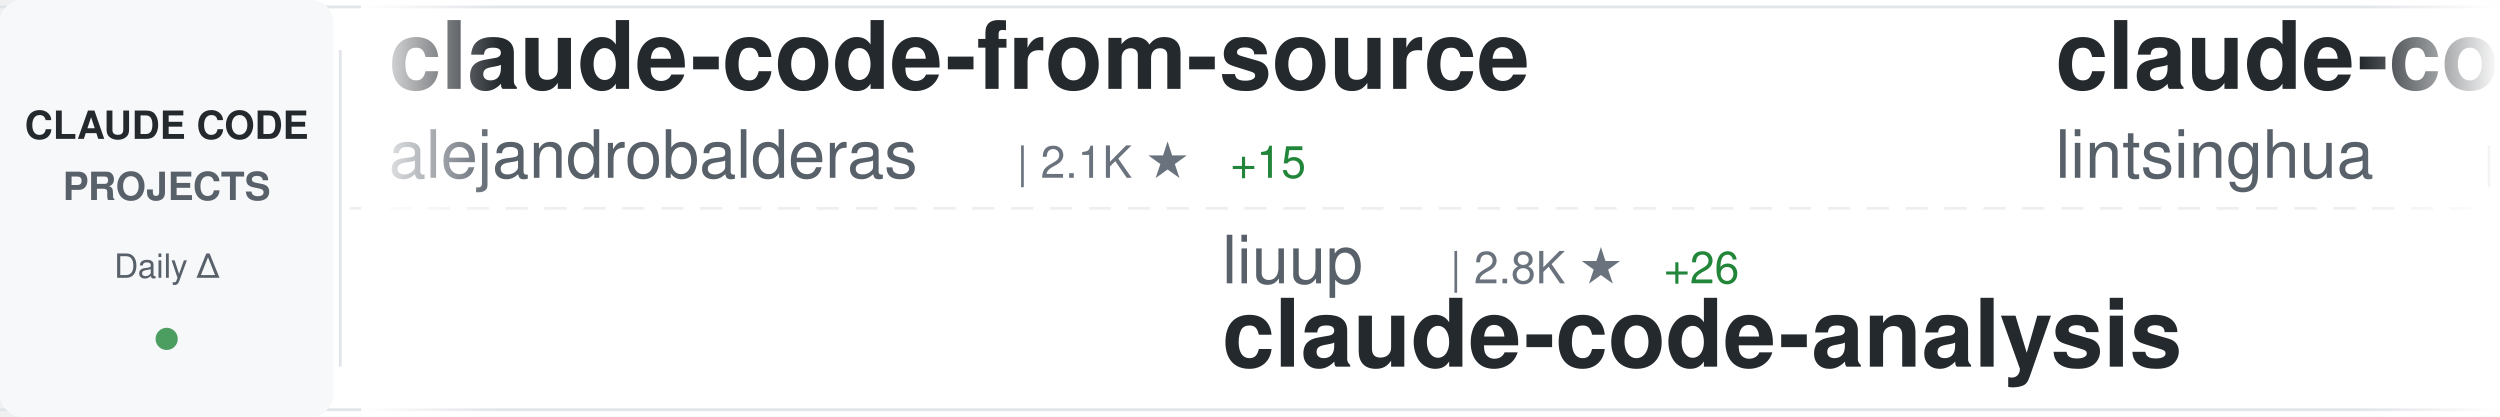
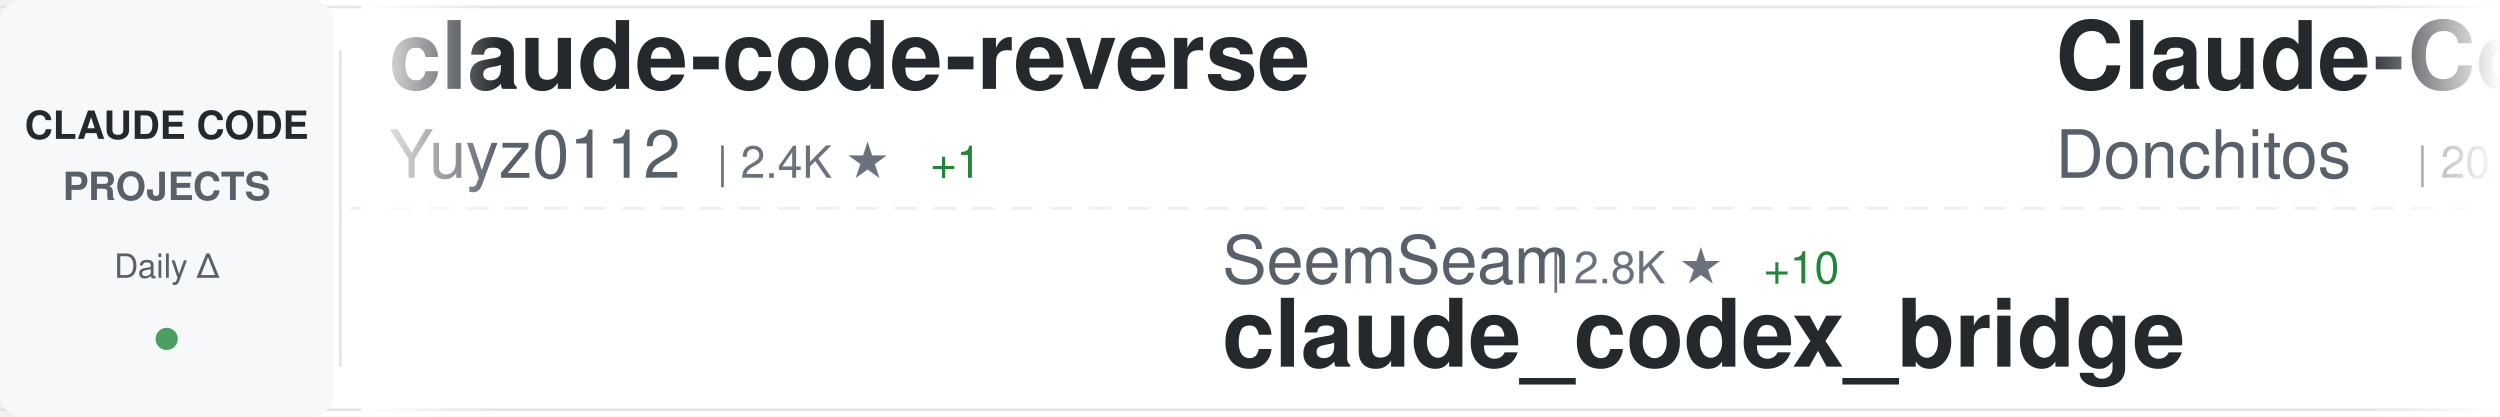
<svg xmlns="http://www.w3.org/2000/svg" width="900" height="150">
  <defs>
    <linearGradient id="awesomeLeftFade" x1="0%" y1="0%" x2="100%" y2="0%">
      <stop offset="0%" style="stop-color:#ffffff;stop-opacity:1" />
      <stop offset="100%" style="stop-color:#ffffff;stop-opacity:0" />
    </linearGradient>
    <linearGradient id="awesomeRightFade" x1="0%" y1="0%" x2="100%" y2="0%">
      <stop offset="0%" style="stop-color:#ffffff;stop-opacity:0" />
      <stop offset="100%" style="stop-color:#ffffff;stop-opacity:1" />
    </linearGradient>
  </defs>
  <rect width="900" height="150" fill="#ffffff" rx="8" />
  <rect x="0" y="2" width="900" height="1" fill="#e1e4e8" />
  <rect x="0" y="147" width="900" height="1" fill="#e1e4e8" />
  <line x1="0" y1="75" x2="900" y2="75" stroke="#e1e4e8" stroke-width="1" stroke-dasharray="8 6" opacity="0.6" />
  <rect x="0" y="0" width="120" height="150" fill="#f6f8fa" rx="8" />
  <text x="60" y="50" font-family="-apple-system, BlinkMacSystemFont, 'Segoe UI', Helvetica, Arial, sans-serif" font-size="14" font-weight="600" fill="#24292e" text-anchor="middle">CLAUDE CODE</text>
  <text x="60" y="72" font-family="-apple-system, BlinkMacSystemFont, 'Segoe UI', Helvetica, Arial, sans-serif" font-size="14" font-weight="600" fill="#586069" text-anchor="middle">PROJECTS</text>
  <text x="60" y="100" font-family="-apple-system, BlinkMacSystemFont, 'Segoe UI', Helvetica, Arial, sans-serif" font-size="12" font-weight="500" fill="#586069" text-anchor="middle">Daily Δ</text>
  <circle cx="60" cy="122" r="4" fill="#22863a" opacity="0.8" />
  <rect x="122" y="18" width="1" height="114" fill="#e1e4e8" />
  <clipPath id="awesomeTickerClip">
    <rect x="130" y="0" width="770" height="150" />
  </clipPath>
  <g clip-path="url(#awesomeTickerClip)">
    <g id="awesomeTickerItems">
      <animateTransform attributeName="transform" attributeType="XML" type="translate" from="0 0" to="-3000 0" dur="54s" repeatCount="indefinite" />
      <g transform="translate(0, 0)">
-         <text x="140" y="32" font-family="-apple-system, BlinkMacSystemFont, 'Segoe UI', Helvetica, Arial, sans-serif" font-size="34" font-weight="600" fill="#24292e">claude-code-from-source</text>
-         <text x="140" y="64" font-family="-apple-system, BlinkMacSystemFont, 'Segoe UI', Helvetica, Arial, sans-serif" font-size="24" font-weight="400" fill="#586069">alejandrobalderas</text>
-         <text x="366" y="64" font-family="-apple-system, BlinkMacSystemFont, 'Segoe UI', Helvetica, Arial, sans-serif" font-size="16" font-weight="500" fill="#6a737d">| 2.1K ★</text>
-         <text x="443" y="64" font-family="-apple-system, BlinkMacSystemFont, 'Segoe UI', Helvetica, Arial, sans-serif" font-size="16" font-weight="500" fill="#22863a"> +15</text>
+         <text x="140" y="32" font-family="-apple-system, BlinkMacSystemFont, 'Segoe UI', Helvetica, Arial, sans-serif" font-size="34" font-weight="600" fill="#24292e">claude-code-reverse</text>
+         <text x="140" y="64" font-family="-apple-system, BlinkMacSystemFont, 'Segoe UI', Helvetica, Arial, sans-serif" font-size="24" font-weight="400" fill="#586069">Yuyz0112</text>
+         <text x="258" y="64" font-family="-apple-system, BlinkMacSystemFont, 'Segoe UI', Helvetica, Arial, sans-serif" font-size="16" font-weight="500" fill="#6a737d">| 2.4K ★</text>
+         <text x="335" y="64" font-family="-apple-system, BlinkMacSystemFont, 'Segoe UI', Helvetica, Arial, sans-serif" font-size="16" font-weight="500" fill="#22863a"> +1</text>
      </g>
      <g transform="translate(300, 0)">
-         <text x="140" y="102" font-family="-apple-system, BlinkMacSystemFont, 'Segoe UI', Helvetica, Arial, sans-serif" font-size="24" font-weight="400" fill="#586069">liuup</text>
-         <text x="222" y="102" font-family="-apple-system, BlinkMacSystemFont, 'Segoe UI', Helvetica, Arial, sans-serif" font-size="16" font-weight="500" fill="#6a737d">| 2.8K ★</text>
-         <text x="299" y="102" font-family="-apple-system, BlinkMacSystemFont, 'Segoe UI', Helvetica, Arial, sans-serif" font-size="16" font-weight="500" fill="#22863a"> +26</text>
-         <text x="140" y="132" font-family="-apple-system, BlinkMacSystemFont, 'Segoe UI', Helvetica, Arial, sans-serif" font-size="34" font-weight="600" fill="#24292e">claude-code-analysis</text>
+         <text x="140" y="102" font-family="-apple-system, BlinkMacSystemFont, 'Segoe UI', Helvetica, Arial, sans-serif" font-size="24" font-weight="400" fill="#586069">SeemSeam</text>
+         <text x="258" y="102" font-family="-apple-system, BlinkMacSystemFont, 'Segoe UI', Helvetica, Arial, sans-serif" font-size="16" font-weight="500" fill="#6a737d">| 2.8K ★</text>
+         <text x="335" y="102" font-family="-apple-system, BlinkMacSystemFont, 'Segoe UI', Helvetica, Arial, sans-serif" font-size="16" font-weight="500" fill="#22863a"> +10</text>
+         <text x="140" y="132" font-family="-apple-system, BlinkMacSystemFont, 'Segoe UI', Helvetica, Arial, sans-serif" font-size="34" font-weight="600" fill="#24292e">claude_codex_bridge</text>
      </g>
      <g transform="translate(600, 0)">
-         <text x="140" y="32" font-family="-apple-system, BlinkMacSystemFont, 'Segoe UI', Helvetica, Arial, sans-serif" font-size="34" font-weight="600" fill="#24292e">claude-code-book</text>
-         <text x="140" y="64" font-family="-apple-system, BlinkMacSystemFont, 'Segoe UI', Helvetica, Arial, sans-serif" font-size="24" font-weight="400" fill="#586069">lintsinghua</text>
-         <text x="294" y="64" font-family="-apple-system, BlinkMacSystemFont, 'Segoe UI', Helvetica, Arial, sans-serif" font-size="16" font-weight="500" fill="#6a737d">| 3.4K ★</text>
-         <text x="371" y="64" font-family="-apple-system, BlinkMacSystemFont, 'Segoe UI', Helvetica, Arial, sans-serif" font-size="16" font-weight="500" fill="#22863a"> +17</text>
+         <text x="140" y="32" font-family="-apple-system, BlinkMacSystemFont, 'Segoe UI', Helvetica, Arial, sans-serif" font-size="34" font-weight="600" fill="#24292e">Claude-Code-Game-Studios</text>
+         <text x="140" y="64" font-family="-apple-system, BlinkMacSystemFont, 'Segoe UI', Helvetica, Arial, sans-serif" font-size="24" font-weight="400" fill="#586069">Donchitos</text>
+         <text x="270" y="64" font-family="-apple-system, BlinkMacSystemFont, 'Segoe UI', Helvetica, Arial, sans-serif" font-size="16" font-weight="500" fill="#6a737d">| 20.1K ★</text>
+         <text x="356" y="64" font-family="-apple-system, BlinkMacSystemFont, 'Segoe UI', Helvetica, Arial, sans-serif" font-size="16" font-weight="500" fill="#22863a"> +160</text>
      </g>
      <g transform="translate(900, 0)">
-         <text x="140" y="102" font-family="-apple-system, BlinkMacSystemFont, 'Segoe UI', Helvetica, Arial, sans-serif" font-size="24" font-weight="400" fill="#586069">https-deeplearning-ai</text>
-         <text x="414" y="102" font-family="-apple-system, BlinkMacSystemFont, 'Segoe UI', Helvetica, Arial, sans-serif" font-size="16" font-weight="500" fill="#6a737d">| 519 ★</text>
-         <text x="140" y="132" font-family="-apple-system, BlinkMacSystemFont, 'Segoe UI', Helvetica, Arial, sans-serif" font-size="34" font-weight="600" fill="#24292e">sc-claude-code-files</text>
+         <text x="140" y="102" font-family="-apple-system, BlinkMacSystemFont, 'Segoe UI', Helvetica, Arial, sans-serif" font-size="24" font-weight="400" fill="#586069">darcyegb</text>
+         <text x="258" y="102" font-family="-apple-system, BlinkMacSystemFont, 'Segoe UI', Helvetica, Arial, sans-serif" font-size="16" font-weight="500" fill="#6a737d">| 701 ★</text>
+         <text x="140" y="132" font-family="-apple-system, BlinkMacSystemFont, 'Segoe UI', Helvetica, Arial, sans-serif" font-size="34" font-weight="600" fill="#24292e">ClaudeCodeAgents</text>
      </g>
      <g transform="translate(1200, 0)">
+         <text x="140" y="32" font-family="-apple-system, BlinkMacSystemFont, 'Segoe UI', Helvetica, Arial, sans-serif" font-size="34" font-weight="600" fill="#24292e">claude-code-spec-workflo...</text>
+         <text x="140" y="64" font-family="-apple-system, BlinkMacSystemFont, 'Segoe UI', Helvetica, Arial, sans-serif" font-size="24" font-weight="400" fill="#586069">Pimzino</text>
+         <text x="246" y="64" font-family="-apple-system, BlinkMacSystemFont, 'Segoe UI', Helvetica, Arial, sans-serif" font-size="16" font-weight="500" fill="#6a737d">| 3.7K ★</text>
+         <text x="323" y="64" font-family="-apple-system, BlinkMacSystemFont, 'Segoe UI', Helvetica, Arial, sans-serif" font-size="16" font-weight="500" fill="#22863a"> +1</text>
+       </g>
+       <g transform="translate(1500, 0)">
+         <text x="140" y="102" font-family="-apple-system, BlinkMacSystemFont, 'Segoe UI', Helvetica, Arial, sans-serif" font-size="24" font-weight="400" fill="#586069">diet103</text>
+         <text x="246" y="102" font-family="-apple-system, BlinkMacSystemFont, 'Segoe UI', Helvetica, Arial, sans-serif" font-size="16" font-weight="500" fill="#6a737d">| 9.7K ★</text>
+         <text x="323" y="102" font-family="-apple-system, BlinkMacSystemFont, 'Segoe UI', Helvetica, Arial, sans-serif" font-size="16" font-weight="500" fill="#22863a"> +6</text>
+         <text x="140" y="132" font-family="-apple-system, BlinkMacSystemFont, 'Segoe UI', Helvetica, Arial, sans-serif" font-size="34" font-weight="600" fill="#24292e">claude-code-infrastructu...</text>
+       </g>
+       <g transform="translate(1800, 0)">
+         <text x="140" y="32" font-family="-apple-system, BlinkMacSystemFont, 'Segoe UI', Helvetica, Arial, sans-serif" font-size="34" font-weight="600" fill="#24292e">claude-coder</text>
+         <text x="140" y="64" font-family="-apple-system, BlinkMacSystemFont, 'Segoe UI', Helvetica, Arial, sans-serif" font-size="24" font-weight="400" fill="#586069">kodu-ai</text>
+         <text x="246" y="64" font-family="-apple-system, BlinkMacSystemFont, 'Segoe UI', Helvetica, Arial, sans-serif" font-size="16" font-weight="500" fill="#6a737d">| 5.3K ★</text>
+       </g>
+       <g transform="translate(2100, 0)">
+         <text x="140" y="102" font-family="-apple-system, BlinkMacSystemFont, 'Segoe UI', Helvetica, Arial, sans-serif" font-size="24" font-weight="400" fill="#586069">wshobson</text>
+         <text x="258" y="102" font-family="-apple-system, BlinkMacSystemFont, 'Segoe UI', Helvetica, Arial, sans-serif" font-size="16" font-weight="500" fill="#6a737d">| 36.0K ★</text>
+         <text x="344" y="102" font-family="-apple-system, BlinkMacSystemFont, 'Segoe UI', Helvetica, Arial, sans-serif" font-size="16" font-weight="500" fill="#22863a"> +53</text>
+         <text x="140" y="132" font-family="-apple-system, BlinkMacSystemFont, 'Segoe UI', Helvetica, Arial, sans-serif" font-size="34" font-weight="600" fill="#24292e">agents</text>
+       </g>
+       <g transform="translate(2400, 0)">
        <text x="140" y="32" font-family="-apple-system, BlinkMacSystemFont, 'Segoe UI', Helvetica, Arial, sans-serif" font-size="34" font-weight="600" fill="#24292e">claude-code-sourcemap</text>
        <text x="140" y="64" font-family="-apple-system, BlinkMacSystemFont, 'Segoe UI', Helvetica, Arial, sans-serif" font-size="24" font-weight="400" fill="#586069">Hyper66666</text>
        <text x="282" y="64" font-family="-apple-system, BlinkMacSystemFont, 'Segoe UI', Helvetica, Arial, sans-serif" font-size="16" font-weight="500" fill="#6a737d">| 215 ★</text>
        <text x="350" y="64" font-family="-apple-system, BlinkMacSystemFont, 'Segoe UI', Helvetica, Arial, sans-serif" font-size="16" font-weight="500" fill="#22863a"> +1</text>
      </g>
-       <g transform="translate(1500, 0)">
-         <text x="140" y="102" font-family="-apple-system, BlinkMacSystemFont, 'Segoe UI', Helvetica, Arial, sans-serif" font-size="24" font-weight="400" fill="#586069">Cranot</text>
-         <text x="234" y="102" font-family="-apple-system, BlinkMacSystemFont, 'Segoe UI', Helvetica, Arial, sans-serif" font-size="16" font-weight="500" fill="#6a737d">| 2.8K ★</text>
-         <text x="311" y="102" font-family="-apple-system, BlinkMacSystemFont, 'Segoe UI', Helvetica, Arial, sans-serif" font-size="16" font-weight="500" fill="#22863a"> +1</text>
-         <text x="140" y="132" font-family="-apple-system, BlinkMacSystemFont, 'Segoe UI', Helvetica, Arial, sans-serif" font-size="34" font-weight="600" fill="#24292e">claude-code-guide</text>
-       </g>
-       <g transform="translate(1800, 0)">
-         <text x="140" y="32" font-family="-apple-system, BlinkMacSystemFont, 'Segoe UI', Helvetica, Arial, sans-serif" font-size="34" font-weight="600" fill="#24292e">oh-my-claudecode</text>
-         <text x="140" y="64" font-family="-apple-system, BlinkMacSystemFont, 'Segoe UI', Helvetica, Arial, sans-serif" font-size="24" font-weight="400" fill="#586069">Yeachan-Heo</text>
-         <text x="294" y="64" font-family="-apple-system, BlinkMacSystemFont, 'Segoe UI', Helvetica, Arial, sans-serif" font-size="16" font-weight="500" fill="#6a737d">| 34.9K ★</text>
-         <text x="380" y="64" font-family="-apple-system, BlinkMacSystemFont, 'Segoe UI', Helvetica, Arial, sans-serif" font-size="16" font-weight="500" fill="#22863a"> +113</text>
-       </g>
-       <g transform="translate(2100, 0)">
-         <text x="140" y="102" font-family="-apple-system, BlinkMacSystemFont, 'Segoe UI', Helvetica, Arial, sans-serif" font-size="24" font-weight="400" fill="#586069">huangserva</text>
-         <text x="282" y="102" font-family="-apple-system, BlinkMacSystemFont, 'Segoe UI', Helvetica, Arial, sans-serif" font-size="16" font-weight="500" fill="#6a737d">| 588 ★</text>
-         <text x="140" y="132" font-family="-apple-system, BlinkMacSystemFont, 'Segoe UI', Helvetica, Arial, sans-serif" font-size="34" font-weight="600" fill="#24292e">claude-code-cli</text>
-       </g>
-       <g transform="translate(2400, 0)">
-         <text x="140" y="32" font-family="-apple-system, BlinkMacSystemFont, 'Segoe UI', Helvetica, Arial, sans-serif" font-size="34" font-weight="600" fill="#24292e">awesome-claude-code-suba...</text>
-         <text x="140" y="64" font-family="-apple-system, BlinkMacSystemFont, 'Segoe UI', Helvetica, Arial, sans-serif" font-size="24" font-weight="400" fill="#586069">VoltAgent</text>
-         <text x="270" y="64" font-family="-apple-system, BlinkMacSystemFont, 'Segoe UI', Helvetica, Arial, sans-serif" font-size="16" font-weight="500" fill="#6a737d">| 20.6K ★</text>
-         <text x="356" y="64" font-family="-apple-system, BlinkMacSystemFont, 'Segoe UI', Helvetica, Arial, sans-serif" font-size="16" font-weight="500" fill="#22863a"> +75</text>
-       </g>
      <g transform="translate(2700, 0)">
-         <text x="140" y="102" font-family="-apple-system, BlinkMacSystemFont, 'Segoe UI', Helvetica, Arial, sans-serif" font-size="24" font-weight="400" fill="#586069">pedrohcgs</text>
-         <text x="270" y="102" font-family="-apple-system, BlinkMacSystemFont, 'Segoe UI', Helvetica, Arial, sans-serif" font-size="16" font-weight="500" fill="#6a737d">| 1.2K ★</text>
-         <text x="347" y="102" font-family="-apple-system, BlinkMacSystemFont, 'Segoe UI', Helvetica, Arial, sans-serif" font-size="16" font-weight="500" fill="#22863a"> +8</text>
-         <text x="140" y="132" font-family="-apple-system, BlinkMacSystemFont, 'Segoe UI', Helvetica, Arial, sans-serif" font-size="34" font-weight="600" fill="#24292e">claude-code-my-workflow</text>
+         <text x="140" y="102" font-family="-apple-system, BlinkMacSystemFont, 'Segoe UI', Helvetica, Arial, sans-serif" font-size="24" font-weight="400" fill="#586069">luyao618</text>
+         <text x="258" y="102" font-family="-apple-system, BlinkMacSystemFont, 'Segoe UI', Helvetica, Arial, sans-serif" font-size="16" font-weight="500" fill="#6a737d">| 1.4K ★</text>
+         <text x="335" y="102" font-family="-apple-system, BlinkMacSystemFont, 'Segoe UI', Helvetica, Arial, sans-serif" font-size="16" font-weight="500" fill="#22863a"> +10</text>
+         <text x="140" y="132" font-family="-apple-system, BlinkMacSystemFont, 'Segoe UI', Helvetica, Arial, sans-serif" font-size="34" font-weight="600" fill="#24292e">Claude-Code-Source-Study</text>
      </g>
      <g transform="translate(3000, 0)">
-         <text x="140" y="32" font-family="-apple-system, BlinkMacSystemFont, 'Segoe UI', Helvetica, Arial, sans-serif" font-size="34" font-weight="600" fill="#24292e">claude-code-from-source</text>
-         <text x="140" y="64" font-family="-apple-system, BlinkMacSystemFont, 'Segoe UI', Helvetica, Arial, sans-serif" font-size="24" font-weight="400" fill="#586069">alejandrobalderas</text>
-         <text x="366" y="64" font-family="-apple-system, BlinkMacSystemFont, 'Segoe UI', Helvetica, Arial, sans-serif" font-size="16" font-weight="500" fill="#6a737d">| 2.1K ★</text>
-         <text x="443" y="64" font-family="-apple-system, BlinkMacSystemFont, 'Segoe UI', Helvetica, Arial, sans-serif" font-size="16" font-weight="500" fill="#22863a"> +15</text>
+         <text x="140" y="32" font-family="-apple-system, BlinkMacSystemFont, 'Segoe UI', Helvetica, Arial, sans-serif" font-size="34" font-weight="600" fill="#24292e">claude-code-reverse</text>
+         <text x="140" y="64" font-family="-apple-system, BlinkMacSystemFont, 'Segoe UI', Helvetica, Arial, sans-serif" font-size="24" font-weight="400" fill="#586069">Yuyz0112</text>
+         <text x="258" y="64" font-family="-apple-system, BlinkMacSystemFont, 'Segoe UI', Helvetica, Arial, sans-serif" font-size="16" font-weight="500" fill="#6a737d">| 2.4K ★</text>
+         <text x="335" y="64" font-family="-apple-system, BlinkMacSystemFont, 'Segoe UI', Helvetica, Arial, sans-serif" font-size="16" font-weight="500" fill="#22863a"> +1</text>
      </g>
      <g transform="translate(3300, 0)">
-         <text x="140" y="102" font-family="-apple-system, BlinkMacSystemFont, 'Segoe UI', Helvetica, Arial, sans-serif" font-size="24" font-weight="400" fill="#586069">liuup</text>
-         <text x="222" y="102" font-family="-apple-system, BlinkMacSystemFont, 'Segoe UI', Helvetica, Arial, sans-serif" font-size="16" font-weight="500" fill="#6a737d">| 2.8K ★</text>
-         <text x="299" y="102" font-family="-apple-system, BlinkMacSystemFont, 'Segoe UI', Helvetica, Arial, sans-serif" font-size="16" font-weight="500" fill="#22863a"> +26</text>
-         <text x="140" y="132" font-family="-apple-system, BlinkMacSystemFont, 'Segoe UI', Helvetica, Arial, sans-serif" font-size="34" font-weight="600" fill="#24292e">claude-code-analysis</text>
+         <text x="140" y="102" font-family="-apple-system, BlinkMacSystemFont, 'Segoe UI', Helvetica, Arial, sans-serif" font-size="24" font-weight="400" fill="#586069">SeemSeam</text>
+         <text x="258" y="102" font-family="-apple-system, BlinkMacSystemFont, 'Segoe UI', Helvetica, Arial, sans-serif" font-size="16" font-weight="500" fill="#6a737d">| 2.8K ★</text>
+         <text x="335" y="102" font-family="-apple-system, BlinkMacSystemFont, 'Segoe UI', Helvetica, Arial, sans-serif" font-size="16" font-weight="500" fill="#22863a"> +10</text>
+         <text x="140" y="132" font-family="-apple-system, BlinkMacSystemFont, 'Segoe UI', Helvetica, Arial, sans-serif" font-size="34" font-weight="600" fill="#24292e">claude_codex_bridge</text>
      </g>
      <g transform="translate(3600, 0)">
-         <text x="140" y="32" font-family="-apple-system, BlinkMacSystemFont, 'Segoe UI', Helvetica, Arial, sans-serif" font-size="34" font-weight="600" fill="#24292e">claude-code-book</text>
-         <text x="140" y="64" font-family="-apple-system, BlinkMacSystemFont, 'Segoe UI', Helvetica, Arial, sans-serif" font-size="24" font-weight="400" fill="#586069">lintsinghua</text>
-         <text x="294" y="64" font-family="-apple-system, BlinkMacSystemFont, 'Segoe UI', Helvetica, Arial, sans-serif" font-size="16" font-weight="500" fill="#6a737d">| 3.4K ★</text>
-         <text x="371" y="64" font-family="-apple-system, BlinkMacSystemFont, 'Segoe UI', Helvetica, Arial, sans-serif" font-size="16" font-weight="500" fill="#22863a"> +17</text>
+         <text x="140" y="32" font-family="-apple-system, BlinkMacSystemFont, 'Segoe UI', Helvetica, Arial, sans-serif" font-size="34" font-weight="600" fill="#24292e">Claude-Code-Game-Studios</text>
+         <text x="140" y="64" font-family="-apple-system, BlinkMacSystemFont, 'Segoe UI', Helvetica, Arial, sans-serif" font-size="24" font-weight="400" fill="#586069">Donchitos</text>
+         <text x="270" y="64" font-family="-apple-system, BlinkMacSystemFont, 'Segoe UI', Helvetica, Arial, sans-serif" font-size="16" font-weight="500" fill="#6a737d">| 20.1K ★</text>
+         <text x="356" y="64" font-family="-apple-system, BlinkMacSystemFont, 'Segoe UI', Helvetica, Arial, sans-serif" font-size="16" font-weight="500" fill="#22863a"> +160</text>
      </g>
      <g transform="translate(3900, 0)">
-         <text x="140" y="102" font-family="-apple-system, BlinkMacSystemFont, 'Segoe UI', Helvetica, Arial, sans-serif" font-size="24" font-weight="400" fill="#586069">https-deeplearning-ai</text>
-         <text x="414" y="102" font-family="-apple-system, BlinkMacSystemFont, 'Segoe UI', Helvetica, Arial, sans-serif" font-size="16" font-weight="500" fill="#6a737d">| 519 ★</text>
-         <text x="140" y="132" font-family="-apple-system, BlinkMacSystemFont, 'Segoe UI', Helvetica, Arial, sans-serif" font-size="34" font-weight="600" fill="#24292e">sc-claude-code-files</text>
+         <text x="140" y="102" font-family="-apple-system, BlinkMacSystemFont, 'Segoe UI', Helvetica, Arial, sans-serif" font-size="24" font-weight="400" fill="#586069">darcyegb</text>
+         <text x="258" y="102" font-family="-apple-system, BlinkMacSystemFont, 'Segoe UI', Helvetica, Arial, sans-serif" font-size="16" font-weight="500" fill="#6a737d">| 701 ★</text>
+         <text x="140" y="132" font-family="-apple-system, BlinkMacSystemFont, 'Segoe UI', Helvetica, Arial, sans-serif" font-size="34" font-weight="600" fill="#24292e">ClaudeCodeAgents</text>
      </g>
    </g>
  </g>
  <rect x="130" y="0" width="50" height="150" fill="url(#awesomeLeftFade)" />
  <rect x="850" y="0" width="50" height="150" fill="url(#awesomeRightFade)" />
</svg>
